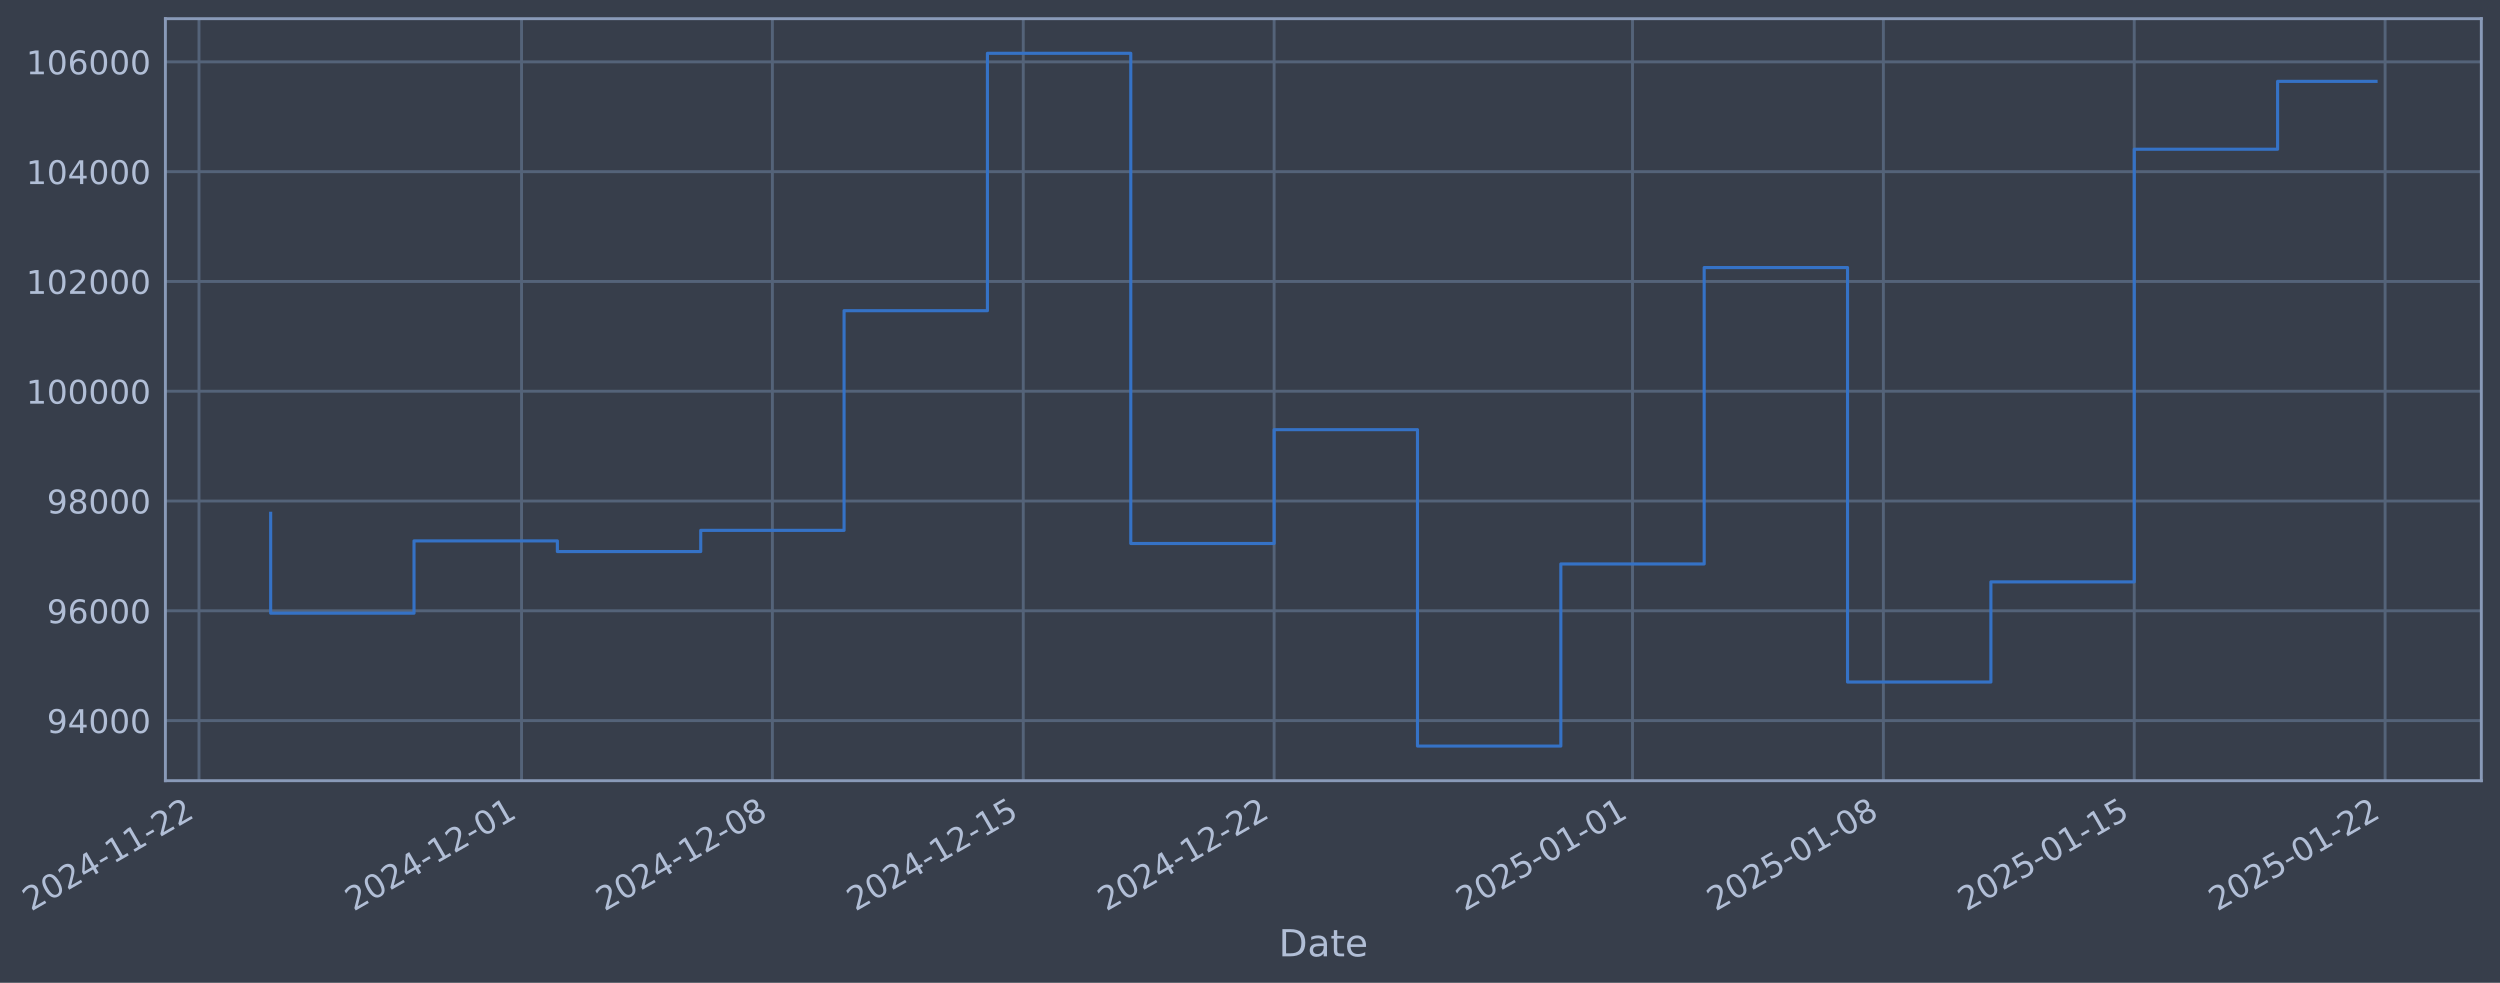
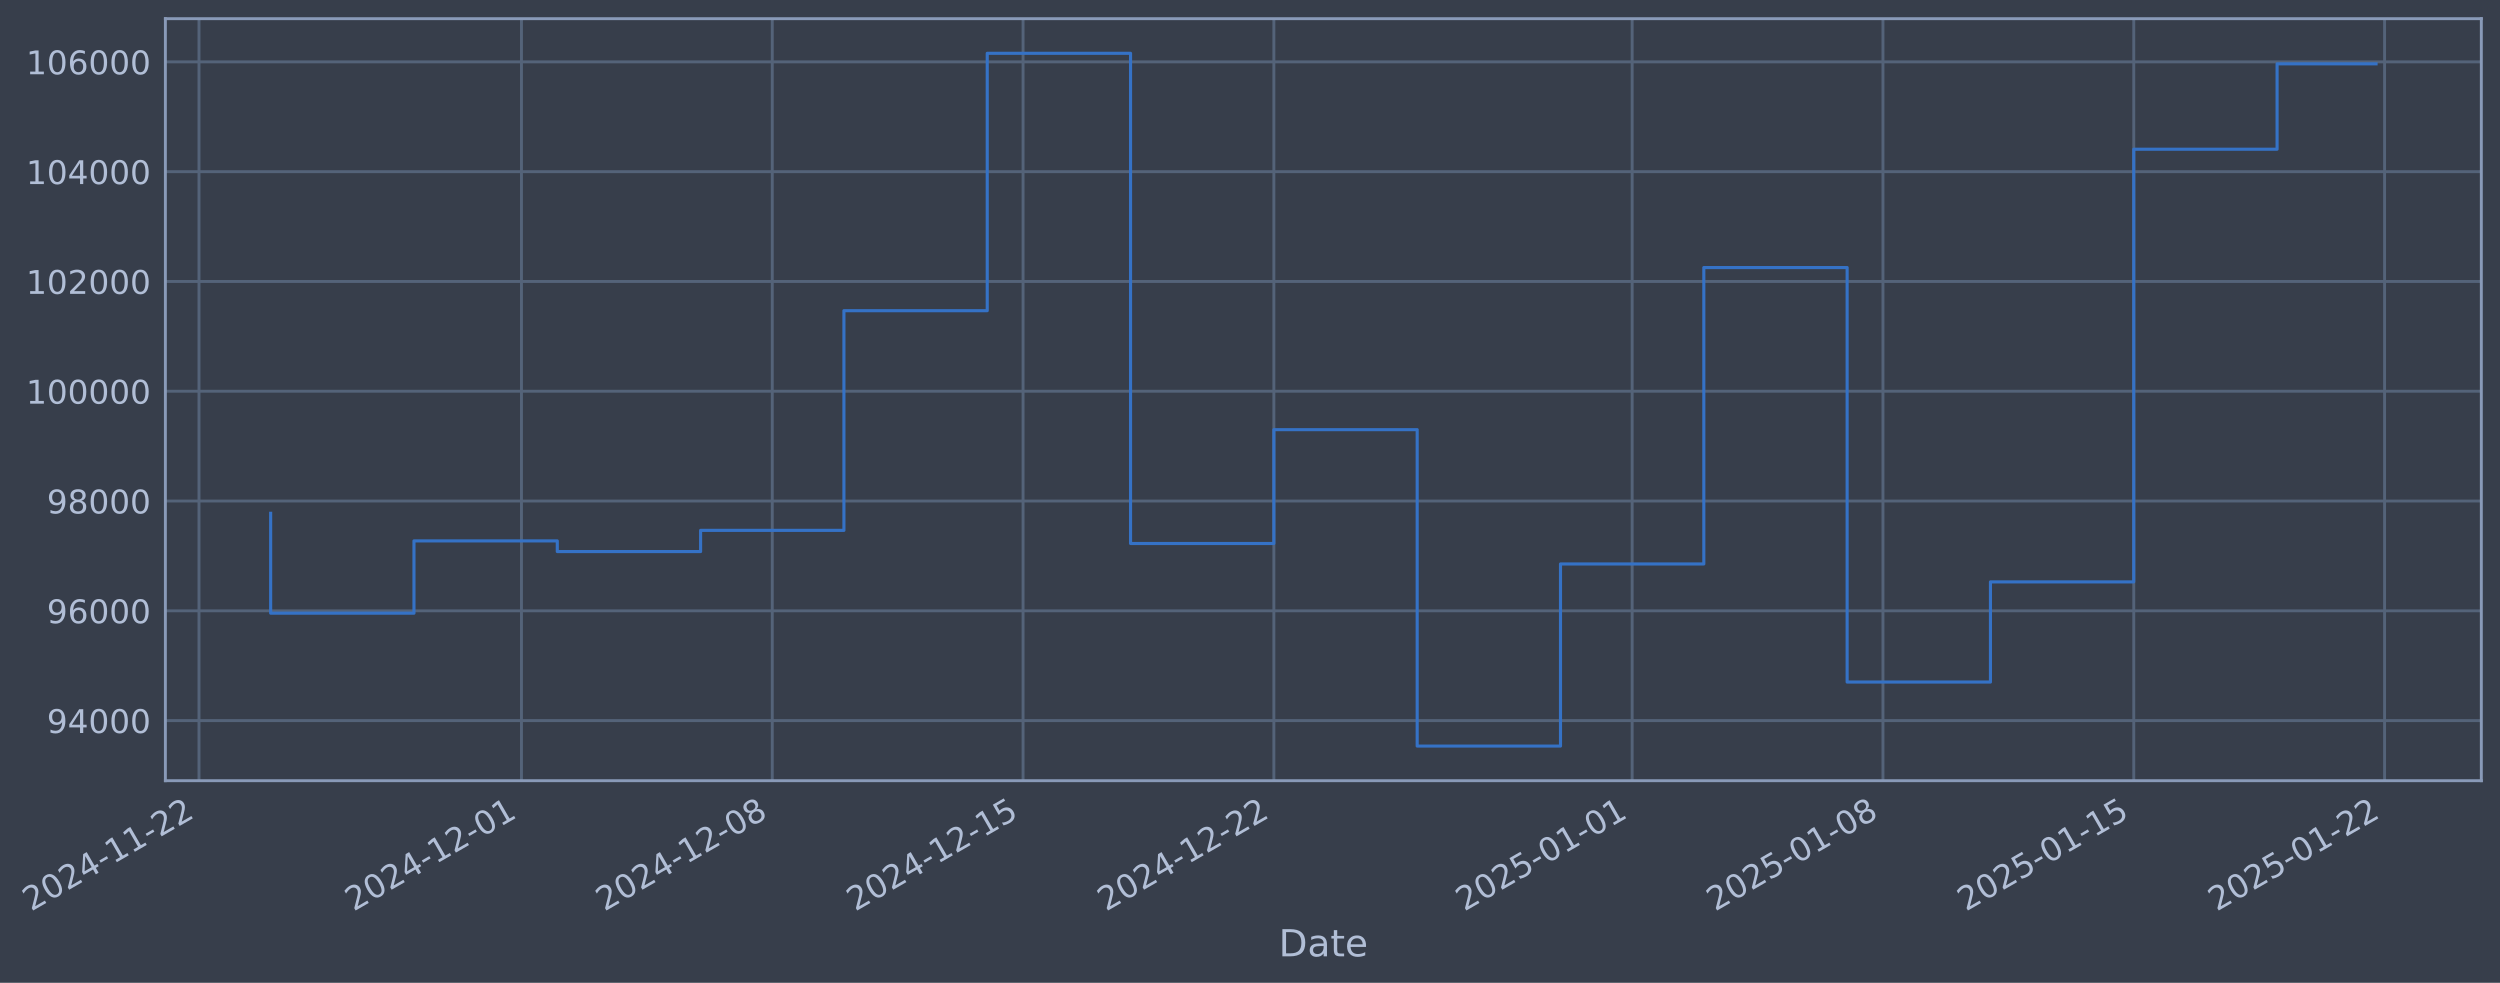
- <svg xmlns="http://www.w3.org/2000/svg" xmlns:xlink="http://www.w3.org/1999/xlink" width="963.762pt" height="378.87pt" viewBox="0 0 963.762 378.87" version="1.1">
+ <svg xmlns="http://www.w3.org/2000/svg" xmlns:xlink="http://www.w3.org/1999/xlink" width="963.755pt" height="378.87pt" viewBox="0 0 963.755 378.87" version="1.1">
  <defs>
    <style type="text/css">*{stroke-linejoin: round; stroke-linecap: butt}</style>
  </defs>
  <g id="figure_1">
    <g id="patch_1">
-       <path d="M 0 378.87  L 963.762 378.87  L 963.762 0  L 0 0  z " style="fill: #373e4b" />
+       <path d="M 0 378.87  L 963.755 378.87  L 963.755 0  L 0 0  z " style="fill: #373e4b" />
    </g>
    <g id="axes_1">
      <g id="patch_2">
-         <path d="M 63.762 300.96  L 956.562 300.96  L 956.562 7.2  L 63.762 7.2  z " style="fill: #373e4b" />
+         <path d="M 63.755 300.96  L 956.555 300.96  L 956.555 7.2  L 63.755 7.2  z " style="fill: #373e4b" />
      </g>
      <g id="matplotlib.axis_1">
        <g id="xtick_1">
          <g id="line2d_1">
-             <path d="M 76.713 300.96  L 76.713 7.2  " clip-path="url(#p7d9f1419b7)" style="fill: none; stroke: #546379; stroke-width: 1.12; stroke-linecap: square" />
+             <path d="M 76.713 300.96  L 76.713 7.2  " clip-path="url(#pe4b2420362)" style="fill: none; stroke: #546379; stroke-width: 1.12; stroke-linecap: square" />
          </g>
          <g id="line2d_2" />
          <g id="text_1">
            <g style="fill: #b1bed6" transform="translate(11.98702 351.4642) rotate(-30) scale(0.126 -0.126)">
              <defs>
                <path id="DejaVuSans-32" d="M 1228 531  L 3431 531  L 3431 0  L 469 0  L 469 531  Q 828 903 1448 1529  Q 2069 2156 2228 2338  Q 2531 2678 2651 2914  Q 2772 3150 2772 3378  Q 2772 3750 2511 3984  Q 2250 4219 1831 4219  Q 1534 4219 1204 4116  Q 875 4013 500 3803  L 500 4441  Q 881 4594 1212 4672  Q 1544 4750 1819 4750  Q 2544 4750 2975 4387  Q 3406 4025 3406 3419  Q 3406 3131 3298 2873  Q 3191 2616 2906 2266  Q 2828 2175 2409 1742  Q 1991 1309 1228 531  z " transform="scale(0.015625)" />
                <path id="DejaVuSans-30" d="M 2034 4250  Q 1547 4250 1301 3770  Q 1056 3291 1056 2328  Q 1056 1369 1301 889  Q 1547 409 2034 409  Q 2525 409 2770 889  Q 3016 1369 3016 2328  Q 3016 3291 2770 3770  Q 2525 4250 2034 4250  z M 2034 4750  Q 2819 4750 3233 4129  Q 3647 3509 3647 2328  Q 3647 1150 3233 529  Q 2819 -91 2034 -91  Q 1250 -91 836 529  Q 422 1150 422 2328  Q 422 3509 836 4129  Q 1250 4750 2034 4750  z " transform="scale(0.015625)" />
                <path id="DejaVuSans-34" d="M 2419 4116  L 825 1625  L 2419 1625  L 2419 4116  z M 2253 4666  L 3047 4666  L 3047 1625  L 3713 1625  L 3713 1100  L 3047 1100  L 3047 0  L 2419 0  L 2419 1100  L 313 1100  L 313 1709  L 2253 4666  z " transform="scale(0.015625)" />
                <path id="DejaVuSans-2d" d="M 313 2009  L 1997 2009  L 1997 1497  L 313 1497  L 313 2009  z " transform="scale(0.015625)" />
                <path id="DejaVuSans-31" d="M 794 531  L 1825 531  L 1825 4091  L 703 3866  L 703 4441  L 1819 4666  L 2450 4666  L 2450 531  L 3481 531  L 3481 0  L 794 0  L 794 531  z " transform="scale(0.015625)" />
              </defs>
              <use xlink:href="#DejaVuSans-32" />
              <use xlink:href="#DejaVuSans-30" transform="translate(63.62305 0)" />
              <use xlink:href="#DejaVuSans-32" transform="translate(127.2461 0)" />
              <use xlink:href="#DejaVuSans-34" transform="translate(190.8691 0)" />
              <use xlink:href="#DejaVuSans-2d" transform="translate(254.4922 0)" />
              <use xlink:href="#DejaVuSans-31" transform="translate(290.5762 0)" />
              <use xlink:href="#DejaVuSans-31" transform="translate(354.1992 0)" />
              <use xlink:href="#DejaVuSans-2d" transform="translate(417.8223 0)" />
              <use xlink:href="#DejaVuSans-32" transform="translate(453.9062 0)" />
              <use xlink:href="#DejaVuSans-32" transform="translate(517.5293 0)" />
            </g>
          </g>
        </g>
        <g id="xtick_2">
          <g id="line2d_3">
-             <path d="M 201.054 300.96  L 201.054 7.2  " clip-path="url(#p7d9f1419b7)" style="fill: none; stroke: #546379; stroke-width: 1.12; stroke-linecap: square" />
+             <path d="M 201.022 300.96  L 201.022 7.2  " clip-path="url(#pe4b2420362)" style="fill: none; stroke: #546379; stroke-width: 1.12; stroke-linecap: square" />
          </g>
          <g id="line2d_4" />
          <g id="text_2">
-             <g style="fill: #b1bed6" transform="translate(136.3282 351.4642) rotate(-30) scale(0.126 -0.126)">
+             <g style="fill: #b1bed6" transform="translate(136.2967 351.4642) rotate(-30) scale(0.126 -0.126)">
              <use xlink:href="#DejaVuSans-32" />
              <use xlink:href="#DejaVuSans-30" transform="translate(63.62305 0)" />
              <use xlink:href="#DejaVuSans-32" transform="translate(127.2461 0)" />
              <use xlink:href="#DejaVuSans-34" transform="translate(190.8691 0)" />
              <use xlink:href="#DejaVuSans-2d" transform="translate(254.4922 0)" />
              <use xlink:href="#DejaVuSans-31" transform="translate(290.5762 0)" />
              <use xlink:href="#DejaVuSans-32" transform="translate(354.1992 0)" />
              <use xlink:href="#DejaVuSans-2d" transform="translate(417.8223 0)" />
              <use xlink:href="#DejaVuSans-30" transform="translate(453.9062 0)" />
              <use xlink:href="#DejaVuSans-31" transform="translate(517.5293 0)" />
            </g>
          </g>
        </g>
        <g id="xtick_3">
          <g id="line2d_5">
-             <path d="M 297.763 300.96  L 297.763 7.2  " clip-path="url(#p7d9f1419b7)" style="fill: none; stroke: #546379; stroke-width: 1.12; stroke-linecap: square" />
+             <path d="M 297.707 300.96  L 297.707 7.2  " clip-path="url(#pe4b2420362)" style="fill: none; stroke: #546379; stroke-width: 1.12; stroke-linecap: square" />
          </g>
          <g id="line2d_6" />
          <g id="text_3">
-             <g style="fill: #b1bed6" transform="translate(233.038 351.4642) rotate(-30) scale(0.126 -0.126)">
+             <g style="fill: #b1bed6" transform="translate(232.982 351.4642) rotate(-30) scale(0.126 -0.126)">
              <defs>
                <path id="DejaVuSans-38" d="M 2034 2216  Q 1584 2216 1326 1975  Q 1069 1734 1069 1313  Q 1069 891 1326 650  Q 1584 409 2034 409  Q 2484 409 2743 651  Q 3003 894 3003 1313  Q 3003 1734 2745 1975  Q 2488 2216 2034 2216  z M 1403 2484  Q 997 2584 770 2862  Q 544 3141 544 3541  Q 544 4100 942 4425  Q 1341 4750 2034 4750  Q 2731 4750 3128 4425  Q 3525 4100 3525 3541  Q 3525 3141 3298 2862  Q 3072 2584 2669 2484  Q 3125 2378 3379 2068  Q 3634 1759 3634 1313  Q 3634 634 3220 271  Q 2806 -91 2034 -91  Q 1263 -91 848 271  Q 434 634 434 1313  Q 434 1759 690 2068  Q 947 2378 1403 2484  z M 1172 3481  Q 1172 3119 1398 2916  Q 1625 2713 2034 2713  Q 2441 2713 2670 2916  Q 2900 3119 2900 3481  Q 2900 3844 2670 4047  Q 2441 4250 2034 4250  Q 1625 4250 1398 4047  Q 1172 3844 1172 3481  z " transform="scale(0.015625)" />
              </defs>
              <use xlink:href="#DejaVuSans-32" />
              <use xlink:href="#DejaVuSans-30" transform="translate(63.62305 0)" />
              <use xlink:href="#DejaVuSans-32" transform="translate(127.2461 0)" />
              <use xlink:href="#DejaVuSans-34" transform="translate(190.8691 0)" />
              <use xlink:href="#DejaVuSans-2d" transform="translate(254.4922 0)" />
              <use xlink:href="#DejaVuSans-31" transform="translate(290.5762 0)" />
              <use xlink:href="#DejaVuSans-32" transform="translate(354.1992 0)" />
              <use xlink:href="#DejaVuSans-2d" transform="translate(417.8223 0)" />
              <use xlink:href="#DejaVuSans-30" transform="translate(453.9062 0)" />
              <use xlink:href="#DejaVuSans-38" transform="translate(517.5293 0)" />
            </g>
          </g>
        </g>
        <g id="xtick_4">
          <g id="line2d_7">
-             <path d="M 394.473 300.96  L 394.473 7.2  " clip-path="url(#p7d9f1419b7)" style="fill: none; stroke: #546379; stroke-width: 1.12; stroke-linecap: square" />
+             <path d="M 394.393 300.96  L 394.393 7.2  " clip-path="url(#pe4b2420362)" style="fill: none; stroke: #546379; stroke-width: 1.12; stroke-linecap: square" />
          </g>
          <g id="line2d_8" />
          <g id="text_4">
-             <g style="fill: #b1bed6" transform="translate(329.7478 351.4642) rotate(-30) scale(0.126 -0.126)">
+             <g style="fill: #b1bed6" transform="translate(329.6672 351.4642) rotate(-30) scale(0.126 -0.126)">
              <defs>
                <path id="DejaVuSans-35" d="M 691 4666  L 3169 4666  L 3169 4134  L 1269 4134  L 1269 2991  Q 1406 3038 1543 3061  Q 1681 3084 1819 3084  Q 2600 3084 3056 2656  Q 3513 2228 3513 1497  Q 3513 744 3044 326  Q 2575 -91 1722 -91  Q 1428 -91 1123 -41  Q 819 9 494 109  L 494 744  Q 775 591 1075 516  Q 1375 441 1709 441  Q 2250 441 2565 725  Q 2881 1009 2881 1497  Q 2881 1984 2565 2268  Q 2250 2553 1709 2553  Q 1456 2553 1204 2497  Q 953 2441 691 2322  L 691 4666  z " transform="scale(0.015625)" />
              </defs>
              <use xlink:href="#DejaVuSans-32" />
              <use xlink:href="#DejaVuSans-30" transform="translate(63.62305 0)" />
              <use xlink:href="#DejaVuSans-32" transform="translate(127.2461 0)" />
              <use xlink:href="#DejaVuSans-34" transform="translate(190.8691 0)" />
              <use xlink:href="#DejaVuSans-2d" transform="translate(254.4922 0)" />
              <use xlink:href="#DejaVuSans-31" transform="translate(290.5762 0)" />
              <use xlink:href="#DejaVuSans-32" transform="translate(354.1992 0)" />
              <use xlink:href="#DejaVuSans-2d" transform="translate(417.8223 0)" />
              <use xlink:href="#DejaVuSans-31" transform="translate(453.9062 0)" />
              <use xlink:href="#DejaVuSans-35" transform="translate(517.5293 0)" />
            </g>
          </g>
        </g>
        <g id="xtick_5">
          <g id="line2d_9">
-             <path d="M 491.183 300.96  L 491.183 7.2  " clip-path="url(#p7d9f1419b7)" style="fill: none; stroke: #546379; stroke-width: 1.12; stroke-linecap: square" />
+             <path d="M 491.078 300.96  L 491.078 7.2  " clip-path="url(#pe4b2420362)" style="fill: none; stroke: #546379; stroke-width: 1.12; stroke-linecap: square" />
          </g>
          <g id="line2d_10" />
          <g id="text_5">
-             <g style="fill: #b1bed6" transform="translate(426.4576 351.4642) rotate(-30) scale(0.126 -0.126)">
+             <g style="fill: #b1bed6" transform="translate(426.3525 351.4642) rotate(-30) scale(0.126 -0.126)">
              <use xlink:href="#DejaVuSans-32" />
              <use xlink:href="#DejaVuSans-30" transform="translate(63.62305 0)" />
              <use xlink:href="#DejaVuSans-32" transform="translate(127.2461 0)" />
              <use xlink:href="#DejaVuSans-34" transform="translate(190.8691 0)" />
              <use xlink:href="#DejaVuSans-2d" transform="translate(254.4922 0)" />
              <use xlink:href="#DejaVuSans-31" transform="translate(290.5762 0)" />
              <use xlink:href="#DejaVuSans-32" transform="translate(354.1992 0)" />
              <use xlink:href="#DejaVuSans-2d" transform="translate(417.8223 0)" />
              <use xlink:href="#DejaVuSans-32" transform="translate(453.9062 0)" />
              <use xlink:href="#DejaVuSans-32" transform="translate(517.5293 0)" />
            </g>
          </g>
        </g>
        <g id="xtick_6">
          <g id="line2d_11">
-             <path d="M 629.34 300.96  L 629.34 7.2  " clip-path="url(#p7d9f1419b7)" style="fill: none; stroke: #546379; stroke-width: 1.12; stroke-linecap: square" />
+             <path d="M 629.2 300.96  L 629.2 7.2  " clip-path="url(#pe4b2420362)" style="fill: none; stroke: #546379; stroke-width: 1.12; stroke-linecap: square" />
          </g>
          <g id="line2d_12" />
          <g id="text_6">
-             <g style="fill: #b1bed6" transform="translate(564.6144 351.4642) rotate(-30) scale(0.126 -0.126)">
+             <g style="fill: #b1bed6" transform="translate(564.4744 351.4642) rotate(-30) scale(0.126 -0.126)">
              <use xlink:href="#DejaVuSans-32" />
              <use xlink:href="#DejaVuSans-30" transform="translate(63.62305 0)" />
              <use xlink:href="#DejaVuSans-32" transform="translate(127.2461 0)" />
              <use xlink:href="#DejaVuSans-35" transform="translate(190.8691 0)" />
              <use xlink:href="#DejaVuSans-2d" transform="translate(254.4922 0)" />
              <use xlink:href="#DejaVuSans-30" transform="translate(290.5762 0)" />
              <use xlink:href="#DejaVuSans-31" transform="translate(354.1992 0)" />
              <use xlink:href="#DejaVuSans-2d" transform="translate(417.8223 0)" />
              <use xlink:href="#DejaVuSans-30" transform="translate(453.9062 0)" />
              <use xlink:href="#DejaVuSans-31" transform="translate(517.5293 0)" />
            </g>
          </g>
        </g>
        <g id="xtick_7">
          <g id="line2d_13">
-             <path d="M 726.05 300.96  L 726.05 7.2  " clip-path="url(#p7d9f1419b7)" style="fill: none; stroke: #546379; stroke-width: 1.12; stroke-linecap: square" />
+             <path d="M 725.885 300.96  L 725.885 7.2  " clip-path="url(#pe4b2420362)" style="fill: none; stroke: #546379; stroke-width: 1.12; stroke-linecap: square" />
          </g>
          <g id="line2d_14" />
          <g id="text_7">
-             <g style="fill: #b1bed6" transform="translate(661.3243 351.4642) rotate(-30) scale(0.126 -0.126)">
+             <g style="fill: #b1bed6" transform="translate(661.1596 351.4642) rotate(-30) scale(0.126 -0.126)">
              <use xlink:href="#DejaVuSans-32" />
              <use xlink:href="#DejaVuSans-30" transform="translate(63.62305 0)" />
              <use xlink:href="#DejaVuSans-32" transform="translate(127.2461 0)" />
              <use xlink:href="#DejaVuSans-35" transform="translate(190.8691 0)" />
              <use xlink:href="#DejaVuSans-2d" transform="translate(254.4922 0)" />
              <use xlink:href="#DejaVuSans-30" transform="translate(290.5762 0)" />
              <use xlink:href="#DejaVuSans-31" transform="translate(354.1992 0)" />
              <use xlink:href="#DejaVuSans-2d" transform="translate(417.8223 0)" />
              <use xlink:href="#DejaVuSans-30" transform="translate(453.9062 0)" />
              <use xlink:href="#DejaVuSans-38" transform="translate(517.5293 0)" />
            </g>
          </g>
        </g>
        <g id="xtick_8">
          <g id="line2d_15">
-             <path d="M 822.76 300.96  L 822.76 7.2  " clip-path="url(#p7d9f1419b7)" style="fill: none; stroke: #546379; stroke-width: 1.12; stroke-linecap: square" />
+             <path d="M 822.57 300.96  L 822.57 7.2  " clip-path="url(#pe4b2420362)" style="fill: none; stroke: #546379; stroke-width: 1.12; stroke-linecap: square" />
          </g>
          <g id="line2d_16" />
          <g id="text_8">
-             <g style="fill: #b1bed6" transform="translate(758.034 351.4642) rotate(-30) scale(0.126 -0.126)">
+             <g style="fill: #b1bed6" transform="translate(757.8449 351.4642) rotate(-30) scale(0.126 -0.126)">
              <use xlink:href="#DejaVuSans-32" />
              <use xlink:href="#DejaVuSans-30" transform="translate(63.62305 0)" />
              <use xlink:href="#DejaVuSans-32" transform="translate(127.2461 0)" />
              <use xlink:href="#DejaVuSans-35" transform="translate(190.8691 0)" />
              <use xlink:href="#DejaVuSans-2d" transform="translate(254.4922 0)" />
              <use xlink:href="#DejaVuSans-30" transform="translate(290.5762 0)" />
              <use xlink:href="#DejaVuSans-31" transform="translate(354.1992 0)" />
              <use xlink:href="#DejaVuSans-2d" transform="translate(417.8223 0)" />
              <use xlink:href="#DejaVuSans-31" transform="translate(453.9062 0)" />
              <use xlink:href="#DejaVuSans-35" transform="translate(517.5293 0)" />
            </g>
          </g>
        </g>
        <g id="xtick_9">
          <g id="line2d_17">
-             <path d="M 919.469 300.96  L 919.469 7.2  " clip-path="url(#p7d9f1419b7)" style="fill: none; stroke: #546379; stroke-width: 1.12; stroke-linecap: square" />
+             <path d="M 919.256 300.96  L 919.256 7.2  " clip-path="url(#pe4b2420362)" style="fill: none; stroke: #546379; stroke-width: 1.12; stroke-linecap: square" />
          </g>
          <g id="line2d_18" />
          <g id="text_9">
-             <g style="fill: #b1bed6" transform="translate(854.7439 351.4642) rotate(-30) scale(0.126 -0.126)">
+             <g style="fill: #b1bed6" transform="translate(854.5302 351.4642) rotate(-30) scale(0.126 -0.126)">
              <use xlink:href="#DejaVuSans-32" />
              <use xlink:href="#DejaVuSans-30" transform="translate(63.62305 0)" />
              <use xlink:href="#DejaVuSans-32" transform="translate(127.2461 0)" />
              <use xlink:href="#DejaVuSans-35" transform="translate(190.8691 0)" />
              <use xlink:href="#DejaVuSans-2d" transform="translate(254.4922 0)" />
              <use xlink:href="#DejaVuSans-30" transform="translate(290.5762 0)" />
              <use xlink:href="#DejaVuSans-31" transform="translate(354.1992 0)" />
              <use xlink:href="#DejaVuSans-2d" transform="translate(417.8223 0)" />
              <use xlink:href="#DejaVuSans-32" transform="translate(453.9062 0)" />
              <use xlink:href="#DejaVuSans-32" transform="translate(517.5293 0)" />
            </g>
          </g>
        </g>
        <g id="text_10">
-           <g style="fill: #b1bed6" transform="translate(492.953 368.6753) scale(0.144 -0.144)">
+           <g style="fill: #b1bed6" transform="translate(492.9459 368.6753) scale(0.144 -0.144)">
            <defs>
              <path id="DejaVuSans-44" d="M 1259 4147  L 1259 519  L 2022 519  Q 2988 519 3436 956  Q 3884 1394 3884 2338  Q 3884 3275 3436 3711  Q 2988 4147 2022 4147  L 1259 4147  z M 628 4666  L 1925 4666  Q 3281 4666 3915 4102  Q 4550 3538 4550 2338  Q 4550 1131 3912 565  Q 3275 0 1925 0  L 628 0  L 628 4666  z " transform="scale(0.015625)" />
              <path id="DejaVuSans-61" d="M 2194 1759  Q 1497 1759 1228 1600  Q 959 1441 959 1056  Q 959 750 1161 570  Q 1363 391 1709 391  Q 2188 391 2477 730  Q 2766 1069 2766 1631  L 2766 1759  L 2194 1759  z M 3341 1997  L 3341 0  L 2766 0  L 2766 531  Q 2569 213 2275 61  Q 1981 -91 1556 -91  Q 1019 -91 701 211  Q 384 513 384 1019  Q 384 1609 779 1909  Q 1175 2209 1959 2209  L 2766 2209  L 2766 2266  Q 2766 2663 2505 2880  Q 2244 3097 1772 3097  Q 1472 3097 1187 3025  Q 903 2953 641 2809  L 641 3341  Q 956 3463 1253 3523  Q 1550 3584 1831 3584  Q 2591 3584 2966 3190  Q 3341 2797 3341 1997  z " transform="scale(0.015625)" />
              <path id="DejaVuSans-74" d="M 1172 4494  L 1172 3500  L 2356 3500  L 2356 3053  L 1172 3053  L 1172 1153  Q 1172 725 1289 603  Q 1406 481 1766 481  L 2356 481  L 2356 0  L 1766 0  Q 1100 0 847 248  Q 594 497 594 1153  L 594 3053  L 172 3053  L 172 3500  L 594 3500  L 594 4494  L 1172 4494  z " transform="scale(0.015625)" />
              <path id="DejaVuSans-65" d="M 3597 1894  L 3597 1613  L 953 1613  Q 991 1019 1311 708  Q 1631 397 2203 397  Q 2534 397 2845 478  Q 3156 559 3463 722  L 3463 178  Q 3153 47 2828 -22  Q 2503 -91 2169 -91  Q 1331 -91 842 396  Q 353 884 353 1716  Q 353 2575 817 3079  Q 1281 3584 2069 3584  Q 2775 3584 3186 3129  Q 3597 2675 3597 1894  z M 3022 2063  Q 3016 2534 2758 2815  Q 2500 3097 2075 3097  Q 1594 3097 1305 2825  Q 1016 2553 972 2059  L 3022 2063  z " transform="scale(0.015625)" />
            </defs>
            <use xlink:href="#DejaVuSans-44" />
            <use xlink:href="#DejaVuSans-61" transform="translate(77.00195 0)" />
            <use xlink:href="#DejaVuSans-74" transform="translate(138.2812 0)" />
            <use xlink:href="#DejaVuSans-65" transform="translate(177.4902 0)" />
          </g>
        </g>
      </g>
      <g id="matplotlib.axis_2">
        <g id="ytick_1">
          <g id="line2d_19">
-             <path d="M 63.762 277.797  L 956.562 277.797  " clip-path="url(#p7d9f1419b7)" style="fill: none; stroke: #546379; stroke-width: 1.12; stroke-linecap: square" />
+             <path d="M 63.755 277.797  L 956.555 277.797  " clip-path="url(#pe4b2420362)" style="fill: none; stroke: #546379; stroke-width: 1.12; stroke-linecap: square" />
          </g>
          <g id="line2d_20" />
          <g id="text_11">
-             <g style="fill: #b1bed6" transform="translate(18.07833 282.5841) scale(0.126 -0.126)">
+             <g style="fill: #b1bed6" transform="translate(18.07132 282.5841) scale(0.126 -0.126)">
              <defs>
                <path id="DejaVuSans-39" d="M 703 97  L 703 672  Q 941 559 1184 500  Q 1428 441 1663 441  Q 2288 441 2617 861  Q 2947 1281 2994 2138  Q 2813 1869 2534 1725  Q 2256 1581 1919 1581  Q 1219 1581 811 2004  Q 403 2428 403 3163  Q 403 3881 828 4315  Q 1253 4750 1959 4750  Q 2769 4750 3195 4129  Q 3622 3509 3622 2328  Q 3622 1225 3098 567  Q 2575 -91 1691 -91  Q 1453 -91 1209 -44  Q 966 3 703 97  z M 1959 2075  Q 2384 2075 2632 2365  Q 2881 2656 2881 3163  Q 2881 3666 2632 3958  Q 2384 4250 1959 4250  Q 1534 4250 1286 3958  Q 1038 3666 1038 3163  Q 1038 2656 1286 2365  Q 1534 2075 1959 2075  z " transform="scale(0.015625)" />
              </defs>
              <use xlink:href="#DejaVuSans-39" />
              <use xlink:href="#DejaVuSans-34" transform="translate(63.62305 0)" />
              <use xlink:href="#DejaVuSans-30" transform="translate(127.2461 0)" />
              <use xlink:href="#DejaVuSans-30" transform="translate(190.8691 0)" />
              <use xlink:href="#DejaVuSans-30" transform="translate(254.4922 0)" />
            </g>
          </g>
        </g>
        <g id="ytick_2">
          <g id="line2d_21">
-             <path d="M 63.762 235.473  L 956.562 235.473  " clip-path="url(#p7d9f1419b7)" style="fill: none; stroke: #546379; stroke-width: 1.12; stroke-linecap: square" />
+             <path d="M 63.755 235.473  L 956.555 235.473  " clip-path="url(#pe4b2420362)" style="fill: none; stroke: #546379; stroke-width: 1.12; stroke-linecap: square" />
          </g>
          <g id="line2d_22" />
          <g id="text_12">
-             <g style="fill: #b1bed6" transform="translate(18.07833 240.2602) scale(0.126 -0.126)">
+             <g style="fill: #b1bed6" transform="translate(18.07132 240.2602) scale(0.126 -0.126)">
              <defs>
                <path id="DejaVuSans-36" d="M 2113 2584  Q 1688 2584 1439 2293  Q 1191 2003 1191 1497  Q 1191 994 1439 701  Q 1688 409 2113 409  Q 2538 409 2786 701  Q 3034 994 3034 1497  Q 3034 2003 2786 2293  Q 2538 2584 2113 2584  z M 3366 4563  L 3366 3988  Q 3128 4100 2886 4159  Q 2644 4219 2406 4219  Q 1781 4219 1451 3797  Q 1122 3375 1075 2522  Q 1259 2794 1537 2939  Q 1816 3084 2150 3084  Q 2853 3084 3261 2657  Q 3669 2231 3669 1497  Q 3669 778 3244 343  Q 2819 -91 2113 -91  Q 1303 -91 875 529  Q 447 1150 447 2328  Q 447 3434 972 4092  Q 1497 4750 2381 4750  Q 2619 4750 2861 4703  Q 3103 4656 3366 4563  z " transform="scale(0.015625)" />
              </defs>
              <use xlink:href="#DejaVuSans-39" />
              <use xlink:href="#DejaVuSans-36" transform="translate(63.62305 0)" />
              <use xlink:href="#DejaVuSans-30" transform="translate(127.2461 0)" />
              <use xlink:href="#DejaVuSans-30" transform="translate(190.8691 0)" />
              <use xlink:href="#DejaVuSans-30" transform="translate(254.4922 0)" />
            </g>
          </g>
        </g>
        <g id="ytick_3">
          <g id="line2d_23">
-             <path d="M 63.762 193.149  L 956.562 193.149  " clip-path="url(#p7d9f1419b7)" style="fill: none; stroke: #546379; stroke-width: 1.12; stroke-linecap: square" />
+             <path d="M 63.755 193.149  L 956.555 193.149  " clip-path="url(#pe4b2420362)" style="fill: none; stroke: #546379; stroke-width: 1.12; stroke-linecap: square" />
          </g>
          <g id="line2d_24" />
          <g id="text_13">
-             <g style="fill: #b1bed6" transform="translate(18.07833 197.9364) scale(0.126 -0.126)">
+             <g style="fill: #b1bed6" transform="translate(18.07132 197.9364) scale(0.126 -0.126)">
              <use xlink:href="#DejaVuSans-39" />
              <use xlink:href="#DejaVuSans-38" transform="translate(63.62305 0)" />
              <use xlink:href="#DejaVuSans-30" transform="translate(127.2461 0)" />
              <use xlink:href="#DejaVuSans-30" transform="translate(190.8691 0)" />
              <use xlink:href="#DejaVuSans-30" transform="translate(254.4922 0)" />
            </g>
          </g>
        </g>
        <g id="ytick_4">
          <g id="line2d_25">
-             <path d="M 63.762 150.826  L 956.562 150.826  " clip-path="url(#p7d9f1419b7)" style="fill: none; stroke: #546379; stroke-width: 1.12; stroke-linecap: square" />
+             <path d="M 63.755 150.826  L 956.555 150.826  " clip-path="url(#pe4b2420362)" style="fill: none; stroke: #546379; stroke-width: 1.12; stroke-linecap: square" />
          </g>
          <g id="line2d_26" />
          <g id="text_14">
-             <g style="fill: #b1bed6" transform="translate(10.06158 155.6126) scale(0.126 -0.126)">
+             <g style="fill: #b1bed6" transform="translate(10.05457 155.6126) scale(0.126 -0.126)">
              <use xlink:href="#DejaVuSans-31" />
              <use xlink:href="#DejaVuSans-30" transform="translate(63.62305 0)" />
              <use xlink:href="#DejaVuSans-30" transform="translate(127.2461 0)" />
              <use xlink:href="#DejaVuSans-30" transform="translate(190.8691 0)" />
              <use xlink:href="#DejaVuSans-30" transform="translate(254.4922 0)" />
              <use xlink:href="#DejaVuSans-30" transform="translate(318.1152 0)" />
            </g>
          </g>
        </g>
        <g id="ytick_5">
          <g id="line2d_27">
-             <path d="M 63.762 108.502  L 956.562 108.502  " clip-path="url(#p7d9f1419b7)" style="fill: none; stroke: #546379; stroke-width: 1.12; stroke-linecap: square" />
+             <path d="M 63.755 108.502  L 956.555 108.502  " clip-path="url(#pe4b2420362)" style="fill: none; stroke: #546379; stroke-width: 1.12; stroke-linecap: square" />
          </g>
          <g id="line2d_28" />
          <g id="text_15">
-             <g style="fill: #b1bed6" transform="translate(10.06158 113.2888) scale(0.126 -0.126)">
+             <g style="fill: #b1bed6" transform="translate(10.05457 113.2888) scale(0.126 -0.126)">
              <use xlink:href="#DejaVuSans-31" />
              <use xlink:href="#DejaVuSans-30" transform="translate(63.62305 0)" />
              <use xlink:href="#DejaVuSans-32" transform="translate(127.2461 0)" />
              <use xlink:href="#DejaVuSans-30" transform="translate(190.8691 0)" />
              <use xlink:href="#DejaVuSans-30" transform="translate(254.4922 0)" />
              <use xlink:href="#DejaVuSans-30" transform="translate(318.1152 0)" />
            </g>
          </g>
        </g>
        <g id="ytick_6">
          <g id="line2d_29">
-             <path d="M 63.762 66.178  L 956.562 66.178  " clip-path="url(#p7d9f1419b7)" style="fill: none; stroke: #546379; stroke-width: 1.12; stroke-linecap: square" />
+             <path d="M 63.755 66.178  L 956.555 66.178  " clip-path="url(#pe4b2420362)" style="fill: none; stroke: #546379; stroke-width: 1.12; stroke-linecap: square" />
          </g>
          <g id="line2d_30" />
          <g id="text_16">
-             <g style="fill: #b1bed6" transform="translate(10.06158 70.96502) scale(0.126 -0.126)">
+             <g style="fill: #b1bed6" transform="translate(10.05457 70.96502) scale(0.126 -0.126)">
              <use xlink:href="#DejaVuSans-31" />
              <use xlink:href="#DejaVuSans-30" transform="translate(63.62305 0)" />
              <use xlink:href="#DejaVuSans-34" transform="translate(127.2461 0)" />
              <use xlink:href="#DejaVuSans-30" transform="translate(190.8691 0)" />
              <use xlink:href="#DejaVuSans-30" transform="translate(254.4922 0)" />
              <use xlink:href="#DejaVuSans-30" transform="translate(318.1152 0)" />
            </g>
          </g>
        </g>
        <g id="ytick_7">
          <g id="line2d_31">
-             <path d="M 63.762 23.854  L 956.562 23.854  " clip-path="url(#p7d9f1419b7)" style="fill: none; stroke: #546379; stroke-width: 1.12; stroke-linecap: square" />
+             <path d="M 63.755 23.854  L 956.555 23.854  " clip-path="url(#pe4b2420362)" style="fill: none; stroke: #546379; stroke-width: 1.12; stroke-linecap: square" />
          </g>
          <g id="line2d_32" />
          <g id="text_17">
-             <g style="fill: #b1bed6" transform="translate(10.06158 28.64121) scale(0.126 -0.126)">
+             <g style="fill: #b1bed6" transform="translate(10.05457 28.64121) scale(0.126 -0.126)">
              <use xlink:href="#DejaVuSans-31" />
              <use xlink:href="#DejaVuSans-30" transform="translate(63.62305 0)" />
              <use xlink:href="#DejaVuSans-36" transform="translate(127.2461 0)" />
              <use xlink:href="#DejaVuSans-30" transform="translate(190.8691 0)" />
              <use xlink:href="#DejaVuSans-30" transform="translate(254.4922 0)" />
              <use xlink:href="#DejaVuSans-30" transform="translate(318.1152 0)" />
            </g>
          </g>
        </g>
      </g>
      <g id="line2d_33">
-         <path d="M 104.344 197.87  L 104.344 236.383  L 159.607 236.383  L 159.607 208.521  L 214.869 208.521  L 214.869 212.628  L 270.132 212.628  L 270.132 204.459  L 325.395 204.459  L 325.395 119.77  L 380.658 119.77  L 380.658 20.553  L 435.92 20.553  L 435.92 209.517  L 491.183 209.517  L 491.183 165.636  L 546.446 165.636  L 546.446 287.607  L 601.709 287.607  L 601.709 217.409  L 656.971 217.409  L 656.971 103.141  L 712.234 103.141  L 712.234 262.927  L 767.497 262.927  L 767.497 224.318  L 822.76 224.318  L 822.76 57.525  L 878.022 57.525  L 878.022 31.362  L 915.98 31.362  " clip-path="url(#p7d9f1419b7)" style="fill: none; stroke: #3572c6; stroke-width: 1.2; stroke-linecap: square" />
+         <path d="M 104.337 197.87  L 104.337 236.383  L 159.586 236.383  L 159.586 208.521  L 214.834 208.521  L 214.834 212.628  L 270.083 212.628  L 270.083 204.459  L 325.332 204.459  L 325.332 119.77  L 380.581 119.77  L 380.581 20.553  L 435.829 20.553  L 435.829 209.517  L 491.078 209.517  L 491.078 165.636  L 546.327 165.636  L 546.327 287.607  L 601.576 287.607  L 601.576 217.409  L 656.824 217.409  L 656.824 103.141  L 712.073 103.141  L 712.073 262.927  L 767.322 262.927  L 767.322 224.318  L 822.57 224.318  L 822.57 57.525  L 877.819 57.525  L 877.819 24.61  L 915.973 24.61  " clip-path="url(#pe4b2420362)" style="fill: none; stroke: #3572c6; stroke-width: 1.2; stroke-linecap: square" />
      </g>
      <g id="patch_3">
-         <path d="M 63.762 300.96  L 63.762 7.2  " style="fill: none; stroke: #899ab8; stroke-width: 1.12; stroke-linejoin: miter; stroke-linecap: square" />
+         <path d="M 63.755 300.96  L 63.755 7.2  " style="fill: none; stroke: #899ab8; stroke-width: 1.12; stroke-linejoin: miter; stroke-linecap: square" />
      </g>
      <g id="patch_4">
-         <path d="M 956.562 300.96  L 956.562 7.2  " style="fill: none; stroke: #899ab8; stroke-width: 1.12; stroke-linejoin: miter; stroke-linecap: square" />
+         <path d="M 956.555 300.96  L 956.555 7.2  " style="fill: none; stroke: #899ab8; stroke-width: 1.12; stroke-linejoin: miter; stroke-linecap: square" />
      </g>
      <g id="patch_5">
-         <path d="M 63.762 300.96  L 956.562 300.96  " style="fill: none; stroke: #899ab8; stroke-width: 1.12; stroke-linejoin: miter; stroke-linecap: square" />
+         <path d="M 63.755 300.96  L 956.555 300.96  " style="fill: none; stroke: #899ab8; stroke-width: 1.12; stroke-linejoin: miter; stroke-linecap: square" />
      </g>
      <g id="patch_6">
-         <path d="M 63.762 7.2  L 956.562 7.2  " style="fill: none; stroke: #899ab8; stroke-width: 1.12; stroke-linejoin: miter; stroke-linecap: square" />
+         <path d="M 63.755 7.2  L 956.555 7.2  " style="fill: none; stroke: #899ab8; stroke-width: 1.12; stroke-linejoin: miter; stroke-linecap: square" />
      </g>
    </g>
  </g>
  <defs>
-     <clipPath id="p7d9f1419b7">
-       <rect x="63.762" y="7.2" width="892.8" height="293.76" />
+     <clipPath id="pe4b2420362">
+       <rect x="63.755" y="7.2" width="892.8" height="293.76" />
    </clipPath>
  </defs>
</svg>
